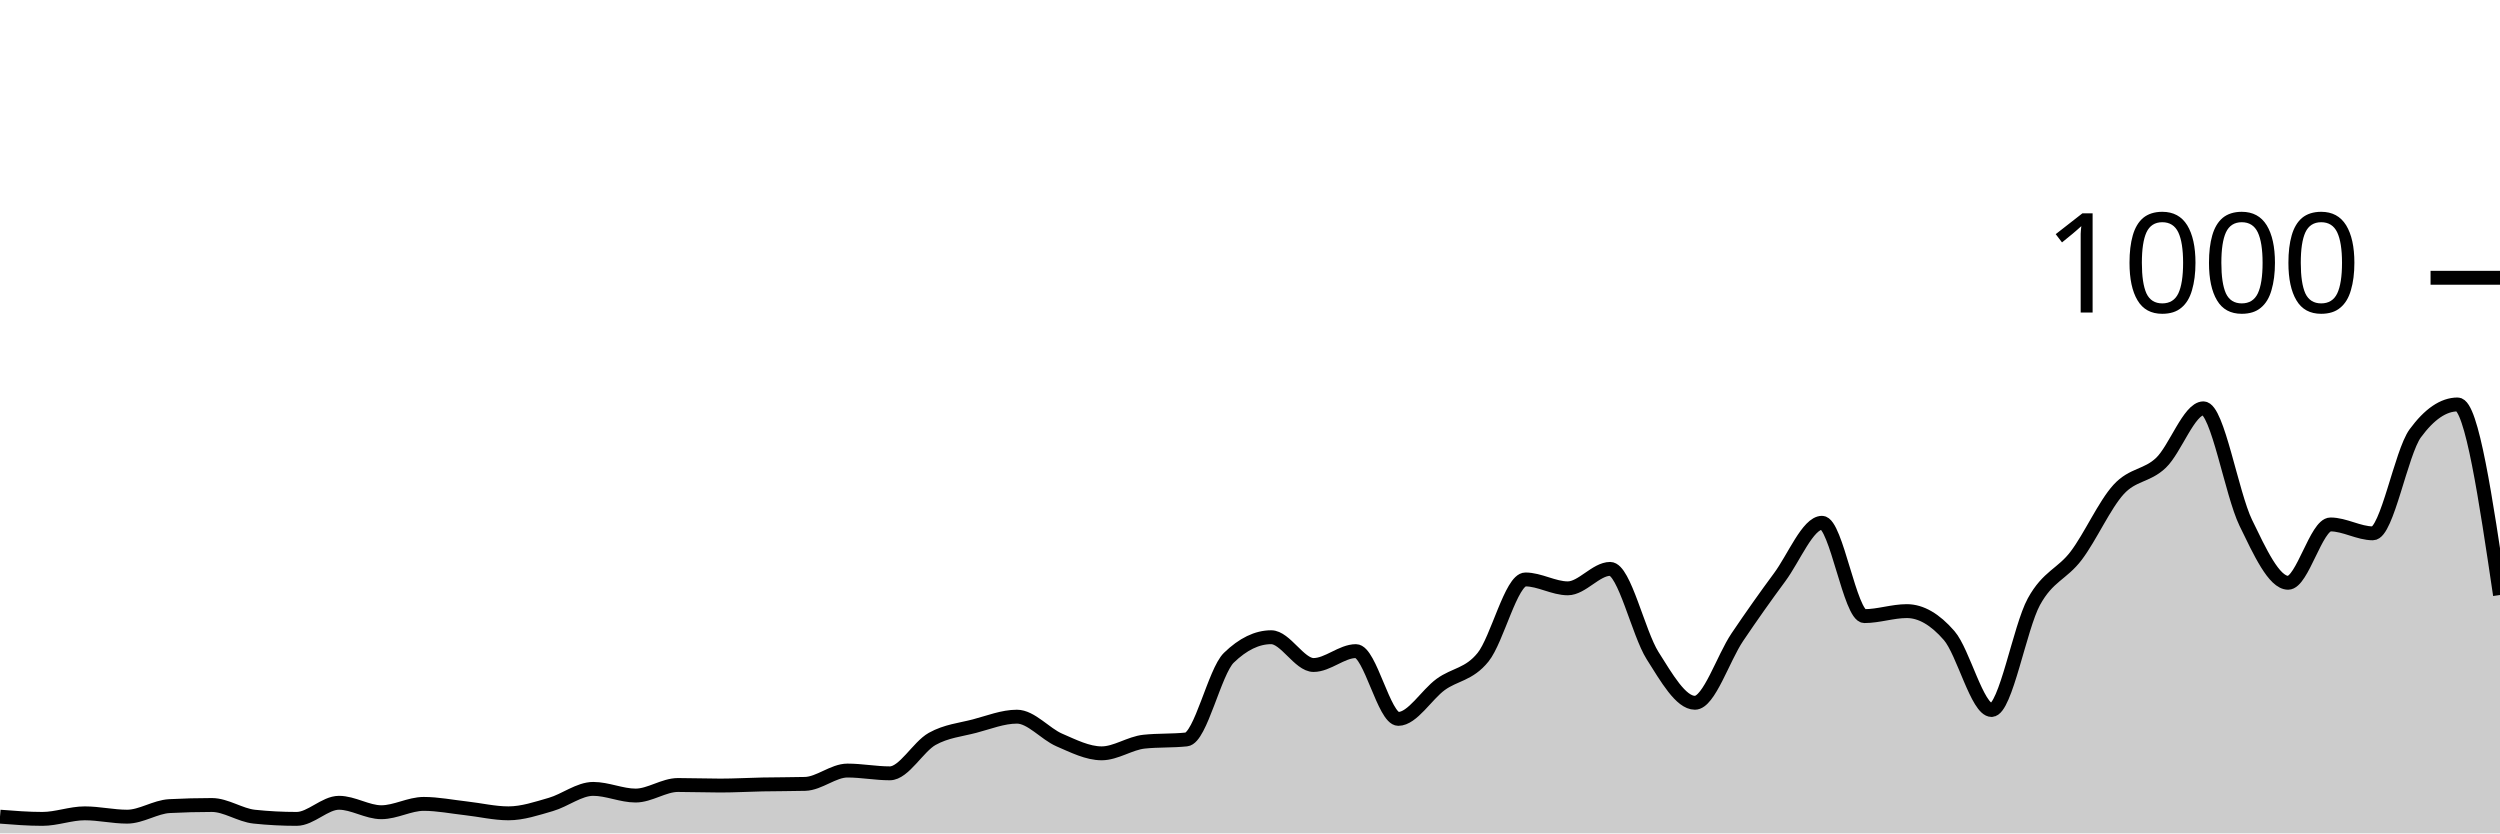
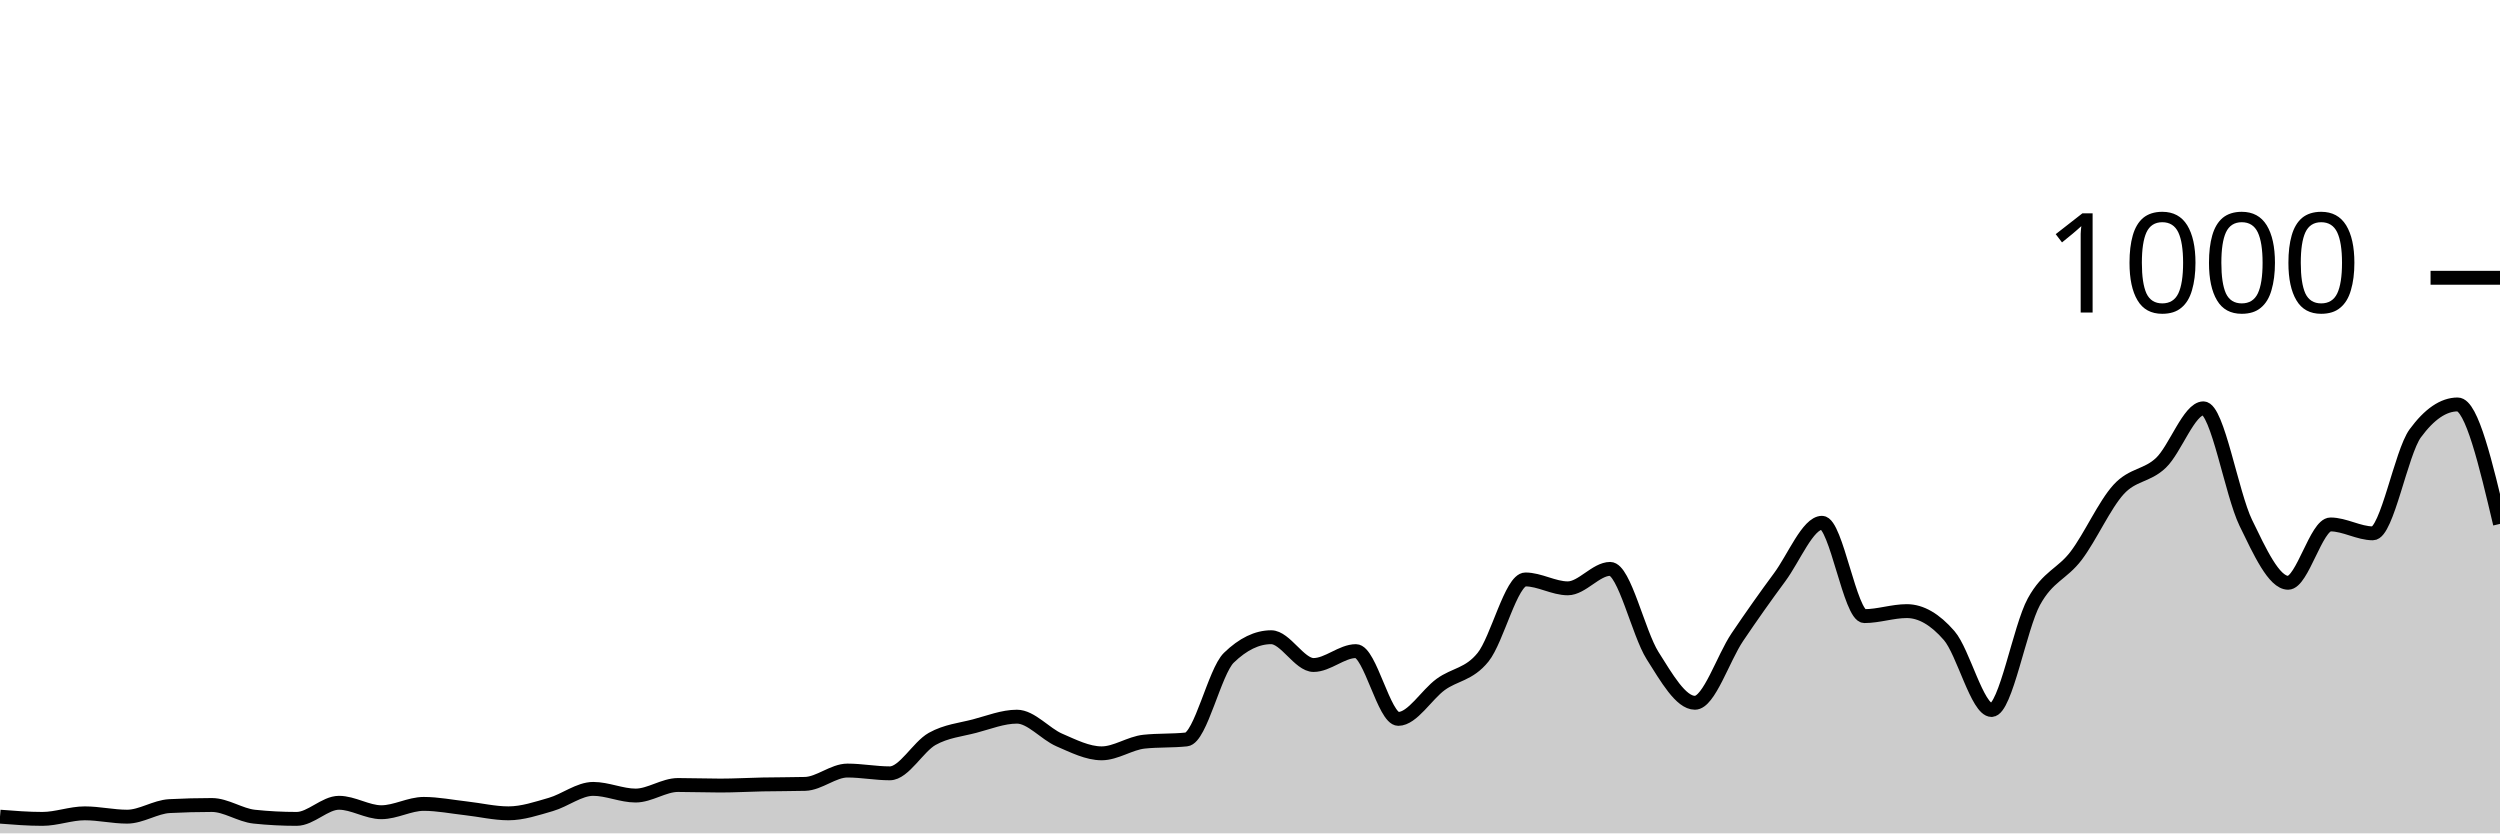
<svg xmlns="http://www.w3.org/2000/svg" viewBox="0 0 180 60">
  <g transform="translate(0,20)">
-     <path class="area" fill="rgba(0, 0, 0, 0.2)" d="M0,38.8C1.017,38.88,2.034,38.96,3.051,38.96C4.068,38.96,5.085,38.56,6.102,38.56C7.119,38.56,8.136,38.8,9.153,38.8C10.169,38.8,11.186,38.093,12.203,38.04C13.22,37.987,14.237,37.96,15.254,37.96C16.271,37.96,17.288,38.693,18.305,38.8C19.322,38.907,20.339,38.96,21.356,38.96C22.373,38.96,23.39,37.8,24.407,37.8C25.424,37.8,26.441,38.48,27.458,38.48C28.475,38.48,29.492,37.88,30.508,37.88C31.525,37.88,32.542,38.087,33.559,38.2C34.576,38.313,35.593,38.56,36.61,38.56C37.627,38.56,38.644,38.213,39.661,37.92C40.678,37.627,41.695,36.8,42.712,36.8C43.729,36.8,44.746,37.28,45.763,37.28C46.78,37.28,47.797,36.52,48.814,36.52C49.831,36.52,50.847,36.56,51.864,36.56C52.881,36.56,53.898,36.5,54.915,36.48C55.932,36.46,56.949,36.467,57.966,36.44C58.983,36.413,60,35.48,61.017,35.48C62.034,35.48,63.051,35.68,64.068,35.68C65.085,35.68,66.102,33.767,67.119,33.2C68.136,32.633,69.153,32.547,70.169,32.28C71.186,32.013,72.203,31.6,73.22,31.6C74.237,31.6,75.254,32.84,76.271,33.28C77.288,33.72,78.305,34.24,79.322,34.24C80.339,34.24,81.356,33.507,82.373,33.4C83.39,33.293,84.407,33.347,85.424,33.24C86.441,33.133,87.458,28.347,88.475,27.36C89.492,26.373,90.508,25.88,91.525,25.88C92.542,25.88,93.559,27.88,94.576,27.88C95.593,27.88,96.61,26.88,97.627,26.88C98.644,26.88,99.661,31.76,100.678,31.76C101.695,31.76,102.712,30.02,103.729,29.28C104.746,28.54,105.763,28.58,106.78,27.32C107.797,26.06,108.814,21.72,109.831,21.72C110.847,21.72,111.864,22.36,112.881,22.36C113.898,22.36,114.915,20.96,115.932,20.96C116.949,20.96,117.966,25.593,118.983,27.2C120,28.807,121.017,30.6,122.034,30.6C123.051,30.6,124.068,27.387,125.085,25.88C126.102,24.373,127.119,22.933,128.136,21.56C129.153,20.187,130.169,17.64,131.186,17.64C132.203,17.64,133.22,24.36,134.237,24.36C135.254,24.36,136.271,24,137.288,24C138.305,24,139.322,24.587,140.339,25.76C141.356,26.933,142.373,31.12,143.39,31.12C144.407,31.12,145.424,25.173,146.441,23.32C147.458,21.467,148.475,21.347,149.492,20C150.508,18.653,151.525,16.353,152.542,15.24C153.559,14.127,154.576,14.293,155.593,13.32C156.61,12.347,157.627,9.4,158.644,9.4C159.661,9.4,160.678,15.547,161.695,17.64C162.712,19.733,163.729,21.96,164.746,21.96C165.763,21.96,166.78,17.76,167.797,17.76C168.814,17.76,169.831,18.4,170.847,18.4C171.864,18.4,172.881,12.587,173.898,11.2C174.915,9.813,175.932,9.12,176.949,9.12C177.966,9.12,178.983,15.98,180,22.84L180,40C178.983,40,177.966,40,176.949,40C175.932,40,174.915,40,173.898,40C172.881,40,171.864,40,170.847,40C169.831,40,168.814,40,167.797,40C166.78,40,165.763,40,164.746,40C163.729,40,162.712,40,161.695,40C160.678,40,159.661,40,158.644,40C157.627,40,156.61,40,155.593,40C154.576,40,153.559,40,152.542,40C151.525,40,150.508,40,149.492,40C148.475,40,147.458,40,146.441,40C145.424,40,144.407,40,143.39,40C142.373,40,141.356,40,140.339,40C139.322,40,138.305,40,137.288,40C136.271,40,135.254,40,134.237,40C133.22,40,132.203,40,131.186,40C130.169,40,129.153,40,128.136,40C127.119,40,126.102,40,125.085,40C124.068,40,123.051,40,122.034,40C121.017,40,120,40,118.983,40C117.966,40,116.949,40,115.932,40C114.915,40,113.898,40,112.881,40C111.864,40,110.847,40,109.831,40C108.814,40,107.797,40,106.78,40C105.763,40,104.746,40,103.729,40C102.712,40,101.695,40,100.678,40C99.661,40,98.644,40,97.627,40C96.61,40,95.593,40,94.576,40C93.559,40,92.542,40,91.525,40C90.508,40,89.492,40,88.475,40C87.458,40,86.441,40,85.424,40C84.407,40,83.39,40,82.373,40C81.356,40,80.339,40,79.322,40C78.305,40,77.288,40,76.271,40C75.254,40,74.237,40,73.22,40C72.203,40,71.186,40,70.169,40C69.153,40,68.136,40,67.119,40C66.102,40,65.085,40,64.068,40C63.051,40,62.034,40,61.017,40C60,40,58.983,40,57.966,40C56.949,40,55.932,40,54.915,40C53.898,40,52.881,40,51.864,40C50.847,40,49.831,40,48.814,40C47.797,40,46.78,40,45.763,40C44.746,40,43.729,40,42.712,40C41.695,40,40.678,40,39.661,40C38.644,40,37.627,40,36.61,40C35.593,40,34.576,40,33.559,40C32.542,40,31.525,40,30.508,40C29.492,40,28.475,40,27.458,40C26.441,40,25.424,40,24.407,40C23.39,40,22.373,40,21.356,40C20.339,40,19.322,40,18.305,40C17.288,40,16.271,40,15.254,40C14.237,40,13.22,40,12.203,40C11.186,40,10.169,40,9.153,40C8.136,40,7.119,40,6.102,40C5.085,40,4.068,40,3.051,40C2.034,40,1.017,40,0,40Z" />
-     <path class="line" stroke="black" fill="none" d="M0,38.8C1.017,38.88,2.034,38.96,3.051,38.96C4.068,38.96,5.085,38.56,6.102,38.56C7.119,38.56,8.136,38.8,9.153,38.8C10.169,38.8,11.186,38.093,12.203,38.04C13.22,37.987,14.237,37.96,15.254,37.96C16.271,37.96,17.288,38.693,18.305,38.8C19.322,38.907,20.339,38.96,21.356,38.96C22.373,38.96,23.39,37.8,24.407,37.8C25.424,37.8,26.441,38.48,27.458,38.48C28.475,38.48,29.492,37.88,30.508,37.88C31.525,37.88,32.542,38.087,33.559,38.2C34.576,38.313,35.593,38.56,36.61,38.56C37.627,38.56,38.644,38.213,39.661,37.92C40.678,37.627,41.695,36.8,42.712,36.8C43.729,36.8,44.746,37.28,45.763,37.28C46.78,37.28,47.797,36.52,48.814,36.52C49.831,36.52,50.847,36.56,51.864,36.56C52.881,36.56,53.898,36.5,54.915,36.48C55.932,36.46,56.949,36.467,57.966,36.44C58.983,36.413,60,35.48,61.017,35.48C62.034,35.48,63.051,35.68,64.068,35.68C65.085,35.68,66.102,33.767,67.119,33.2C68.136,32.633,69.153,32.547,70.169,32.28C71.186,32.013,72.203,31.6,73.22,31.6C74.237,31.6,75.254,32.84,76.271,33.28C77.288,33.72,78.305,34.24,79.322,34.24C80.339,34.24,81.356,33.507,82.373,33.4C83.39,33.293,84.407,33.347,85.424,33.24C86.441,33.133,87.458,28.347,88.475,27.36C89.492,26.373,90.508,25.88,91.525,25.88C92.542,25.88,93.559,27.88,94.576,27.88C95.593,27.88,96.61,26.88,97.627,26.88C98.644,26.88,99.661,31.76,100.678,31.76C101.695,31.76,102.712,30.02,103.729,29.28C104.746,28.54,105.763,28.58,106.78,27.32C107.797,26.06,108.814,21.72,109.831,21.72C110.847,21.72,111.864,22.36,112.881,22.36C113.898,22.36,114.915,20.96,115.932,20.96C116.949,20.96,117.966,25.593,118.983,27.2C120,28.807,121.017,30.6,122.034,30.6C123.051,30.6,124.068,27.387,125.085,25.88C126.102,24.373,127.119,22.933,128.136,21.56C129.153,20.187,130.169,17.64,131.186,17.64C132.203,17.64,133.22,24.36,134.237,24.36C135.254,24.36,136.271,24,137.288,24C138.305,24,139.322,24.587,140.339,25.76C141.356,26.933,142.373,31.12,143.39,31.12C144.407,31.12,145.424,25.173,146.441,23.32C147.458,21.467,148.475,21.347,149.492,20C150.508,18.653,151.525,16.353,152.542,15.24C153.559,14.127,154.576,14.293,155.593,13.32C156.61,12.347,157.627,9.4,158.644,9.4C159.661,9.4,160.678,15.547,161.695,17.64C162.712,19.733,163.729,21.96,164.746,21.96C165.763,21.96,166.78,17.76,167.797,17.76C168.814,17.76,169.831,18.4,170.847,18.4C171.864,18.4,172.881,12.587,173.898,11.2C174.915,9.813,175.932,9.12,176.949,9.12C177.966,9.12,178.983,15.98,180,22.84" />
+     <path class="area" fill="rgba(0, 0, 0, 0.2)" d="M0,38.8C1.017,38.88,2.034,38.96,3.051,38.96C4.068,38.96,5.085,38.56,6.102,38.56C7.119,38.56,8.136,38.8,9.153,38.8C10.169,38.8,11.186,38.093,12.203,38.04C13.22,37.987,14.237,37.96,15.254,37.96C16.271,37.96,17.288,38.693,18.305,38.8C19.322,38.907,20.339,38.96,21.356,38.96C22.373,38.96,23.39,37.8,24.407,37.8C25.424,37.8,26.441,38.48,27.458,38.48C28.475,38.48,29.492,37.88,30.508,37.88C31.525,37.88,32.542,38.087,33.559,38.2C34.576,38.313,35.593,38.56,36.61,38.56C37.627,38.56,38.644,38.213,39.661,37.92C40.678,37.627,41.695,36.8,42.712,36.8C43.729,36.8,44.746,37.28,45.763,37.28C46.78,37.28,47.797,36.52,48.814,36.52C49.831,36.52,50.847,36.56,51.864,36.56C52.881,36.56,53.898,36.5,54.915,36.48C55.932,36.46,56.949,36.467,57.966,36.44C58.983,36.413,60,35.48,61.017,35.48C62.034,35.48,63.051,35.68,64.068,35.68C65.085,35.68,66.102,33.767,67.119,33.2C68.136,32.633,69.153,32.547,70.169,32.28C71.186,32.013,72.203,31.6,73.22,31.6C74.237,31.6,75.254,32.84,76.271,33.28C77.288,33.72,78.305,34.24,79.322,34.24C80.339,34.24,81.356,33.507,82.373,33.4C83.39,33.293,84.407,33.347,85.424,33.24C86.441,33.133,87.458,28.347,88.475,27.36C89.492,26.373,90.508,25.88,91.525,25.88C92.542,25.88,93.559,27.88,94.576,27.88C95.593,27.88,96.61,26.88,97.627,26.88C98.644,26.88,99.661,31.76,100.678,31.76C101.695,31.76,102.712,30.02,103.729,29.28C104.746,28.54,105.763,28.58,106.78,27.32C107.797,26.06,108.814,21.72,109.831,21.72C110.847,21.72,111.864,22.36,112.881,22.36C113.898,22.36,114.915,20.96,115.932,20.96C116.949,20.96,117.966,25.593,118.983,27.2C120,28.807,121.017,30.6,122.034,30.6C123.051,30.6,124.068,27.387,125.085,25.88C126.102,24.373,127.119,22.933,128.136,21.56C129.153,20.187,130.169,17.64,131.186,17.64C132.203,17.64,133.22,24.36,134.237,24.36C135.254,24.36,136.271,24,137.288,24C138.305,24,139.322,24.587,140.339,25.76C141.356,26.933,142.373,31.12,143.39,31.12C144.407,31.12,145.424,25.173,146.441,23.32C147.458,21.467,148.475,21.347,149.492,20C150.508,18.653,151.525,16.353,152.542,15.24C153.559,14.127,154.576,14.293,155.593,13.32C156.61,12.347,157.627,9.4,158.644,9.4C159.661,9.4,160.678,15.547,161.695,17.64C162.712,19.733,163.729,21.96,164.746,21.96C165.763,21.96,166.78,17.76,167.797,17.76C168.814,17.76,169.831,18.4,170.847,18.4C171.864,18.4,172.881,12.587,173.898,11.2C174.915,9.813,175.932,9.12,176.949,9.12C177.966,9.12,178.983,13.42,180,17.72L180,40C178.983,40,177.966,40,176.949,40C175.932,40,174.915,40,173.898,40C172.881,40,171.864,40,170.847,40C169.831,40,168.814,40,167.797,40C166.78,40,165.763,40,164.746,40C163.729,40,162.712,40,161.695,40C160.678,40,159.661,40,158.644,40C157.627,40,156.61,40,155.593,40C154.576,40,153.559,40,152.542,40C151.525,40,150.508,40,149.492,40C148.475,40,147.458,40,146.441,40C145.424,40,144.407,40,143.39,40C142.373,40,141.356,40,140.339,40C139.322,40,138.305,40,137.288,40C136.271,40,135.254,40,134.237,40C133.22,40,132.203,40,131.186,40C130.169,40,129.153,40,128.136,40C127.119,40,126.102,40,125.085,40C124.068,40,123.051,40,122.034,40C121.017,40,120,40,118.983,40C117.966,40,116.949,40,115.932,40C114.915,40,113.898,40,112.881,40C111.864,40,110.847,40,109.831,40C108.814,40,107.797,40,106.78,40C105.763,40,104.746,40,103.729,40C102.712,40,101.695,40,100.678,40C99.661,40,98.644,40,97.627,40C96.61,40,95.593,40,94.576,40C93.559,40,92.542,40,91.525,40C90.508,40,89.492,40,88.475,40C87.458,40,86.441,40,85.424,40C84.407,40,83.39,40,82.373,40C81.356,40,80.339,40,79.322,40C78.305,40,77.288,40,76.271,40C75.254,40,74.237,40,73.22,40C72.203,40,71.186,40,70.169,40C69.153,40,68.136,40,67.119,40C66.102,40,65.085,40,64.068,40C63.051,40,62.034,40,61.017,40C60,40,58.983,40,57.966,40C56.949,40,55.932,40,54.915,40C53.898,40,52.881,40,51.864,40C50.847,40,49.831,40,48.814,40C47.797,40,46.78,40,45.763,40C44.746,40,43.729,40,42.712,40C41.695,40,40.678,40,39.661,40C38.644,40,37.627,40,36.61,40C35.593,40,34.576,40,33.559,40C32.542,40,31.525,40,30.508,40C29.492,40,28.475,40,27.458,40C26.441,40,25.424,40,24.407,40C23.39,40,22.373,40,21.356,40C20.339,40,19.322,40,18.305,40C17.288,40,16.271,40,15.254,40C14.237,40,13.22,40,12.203,40C11.186,40,10.169,40,9.153,40C8.136,40,7.119,40,6.102,40C5.085,40,4.068,40,3.051,40C2.034,40,1.017,40,0,40Z" />
+     <path class="line" stroke="black" fill="none" d="M0,38.8C1.017,38.88,2.034,38.96,3.051,38.96C4.068,38.96,5.085,38.56,6.102,38.56C7.119,38.56,8.136,38.8,9.153,38.8C10.169,38.8,11.186,38.093,12.203,38.04C13.22,37.987,14.237,37.96,15.254,37.96C16.271,37.96,17.288,38.693,18.305,38.8C19.322,38.907,20.339,38.96,21.356,38.96C22.373,38.96,23.39,37.8,24.407,37.8C25.424,37.8,26.441,38.48,27.458,38.48C28.475,38.48,29.492,37.88,30.508,37.88C31.525,37.88,32.542,38.087,33.559,38.2C34.576,38.313,35.593,38.56,36.61,38.56C37.627,38.56,38.644,38.213,39.661,37.92C40.678,37.627,41.695,36.8,42.712,36.8C43.729,36.8,44.746,37.28,45.763,37.28C46.78,37.28,47.797,36.52,48.814,36.52C49.831,36.52,50.847,36.56,51.864,36.56C52.881,36.56,53.898,36.5,54.915,36.48C55.932,36.46,56.949,36.467,57.966,36.44C58.983,36.413,60,35.48,61.017,35.48C62.034,35.48,63.051,35.68,64.068,35.68C65.085,35.68,66.102,33.767,67.119,33.2C68.136,32.633,69.153,32.547,70.169,32.28C71.186,32.013,72.203,31.6,73.22,31.6C74.237,31.6,75.254,32.84,76.271,33.28C77.288,33.72,78.305,34.24,79.322,34.24C80.339,34.24,81.356,33.507,82.373,33.4C83.39,33.293,84.407,33.347,85.424,33.24C86.441,33.133,87.458,28.347,88.475,27.36C89.492,26.373,90.508,25.88,91.525,25.88C92.542,25.88,93.559,27.88,94.576,27.88C95.593,27.88,96.61,26.88,97.627,26.88C98.644,26.88,99.661,31.76,100.678,31.76C101.695,31.76,102.712,30.02,103.729,29.28C104.746,28.54,105.763,28.58,106.78,27.32C107.797,26.06,108.814,21.72,109.831,21.72C110.847,21.72,111.864,22.36,112.881,22.36C113.898,22.36,114.915,20.96,115.932,20.96C116.949,20.96,117.966,25.593,118.983,27.2C120,28.807,121.017,30.6,122.034,30.6C123.051,30.6,124.068,27.387,125.085,25.88C126.102,24.373,127.119,22.933,128.136,21.56C129.153,20.187,130.169,17.64,131.186,17.64C132.203,17.64,133.22,24.36,134.237,24.36C135.254,24.36,136.271,24,137.288,24C138.305,24,139.322,24.587,140.339,25.76C141.356,26.933,142.373,31.12,143.39,31.12C144.407,31.12,145.424,25.173,146.441,23.32C147.458,21.467,148.475,21.347,149.492,20C150.508,18.653,151.525,16.353,152.542,15.24C153.559,14.127,154.576,14.293,155.593,13.32C156.61,12.347,157.627,9.4,158.644,9.4C159.661,9.4,160.678,15.547,161.695,17.64C162.712,19.733,163.729,21.96,164.746,21.96C165.763,21.96,166.78,17.76,167.797,17.76C168.814,17.76,169.831,18.4,170.847,18.4C171.864,18.4,172.881,12.587,173.898,11.2C174.915,9.813,175.932,9.12,176.949,9.12C177.966,9.12,178.983,13.42,180,17.72" />
    <path class="axis-ceiling" stroke-width="1" stroke="black" fill="none" d="M175,0L180,0" />
    <text class="axis-ceiling-label" font-family="sans-serif" text-anchor="end" font-size="10px" x="170" y="2.5">1000</text>
  </g>
</svg>
